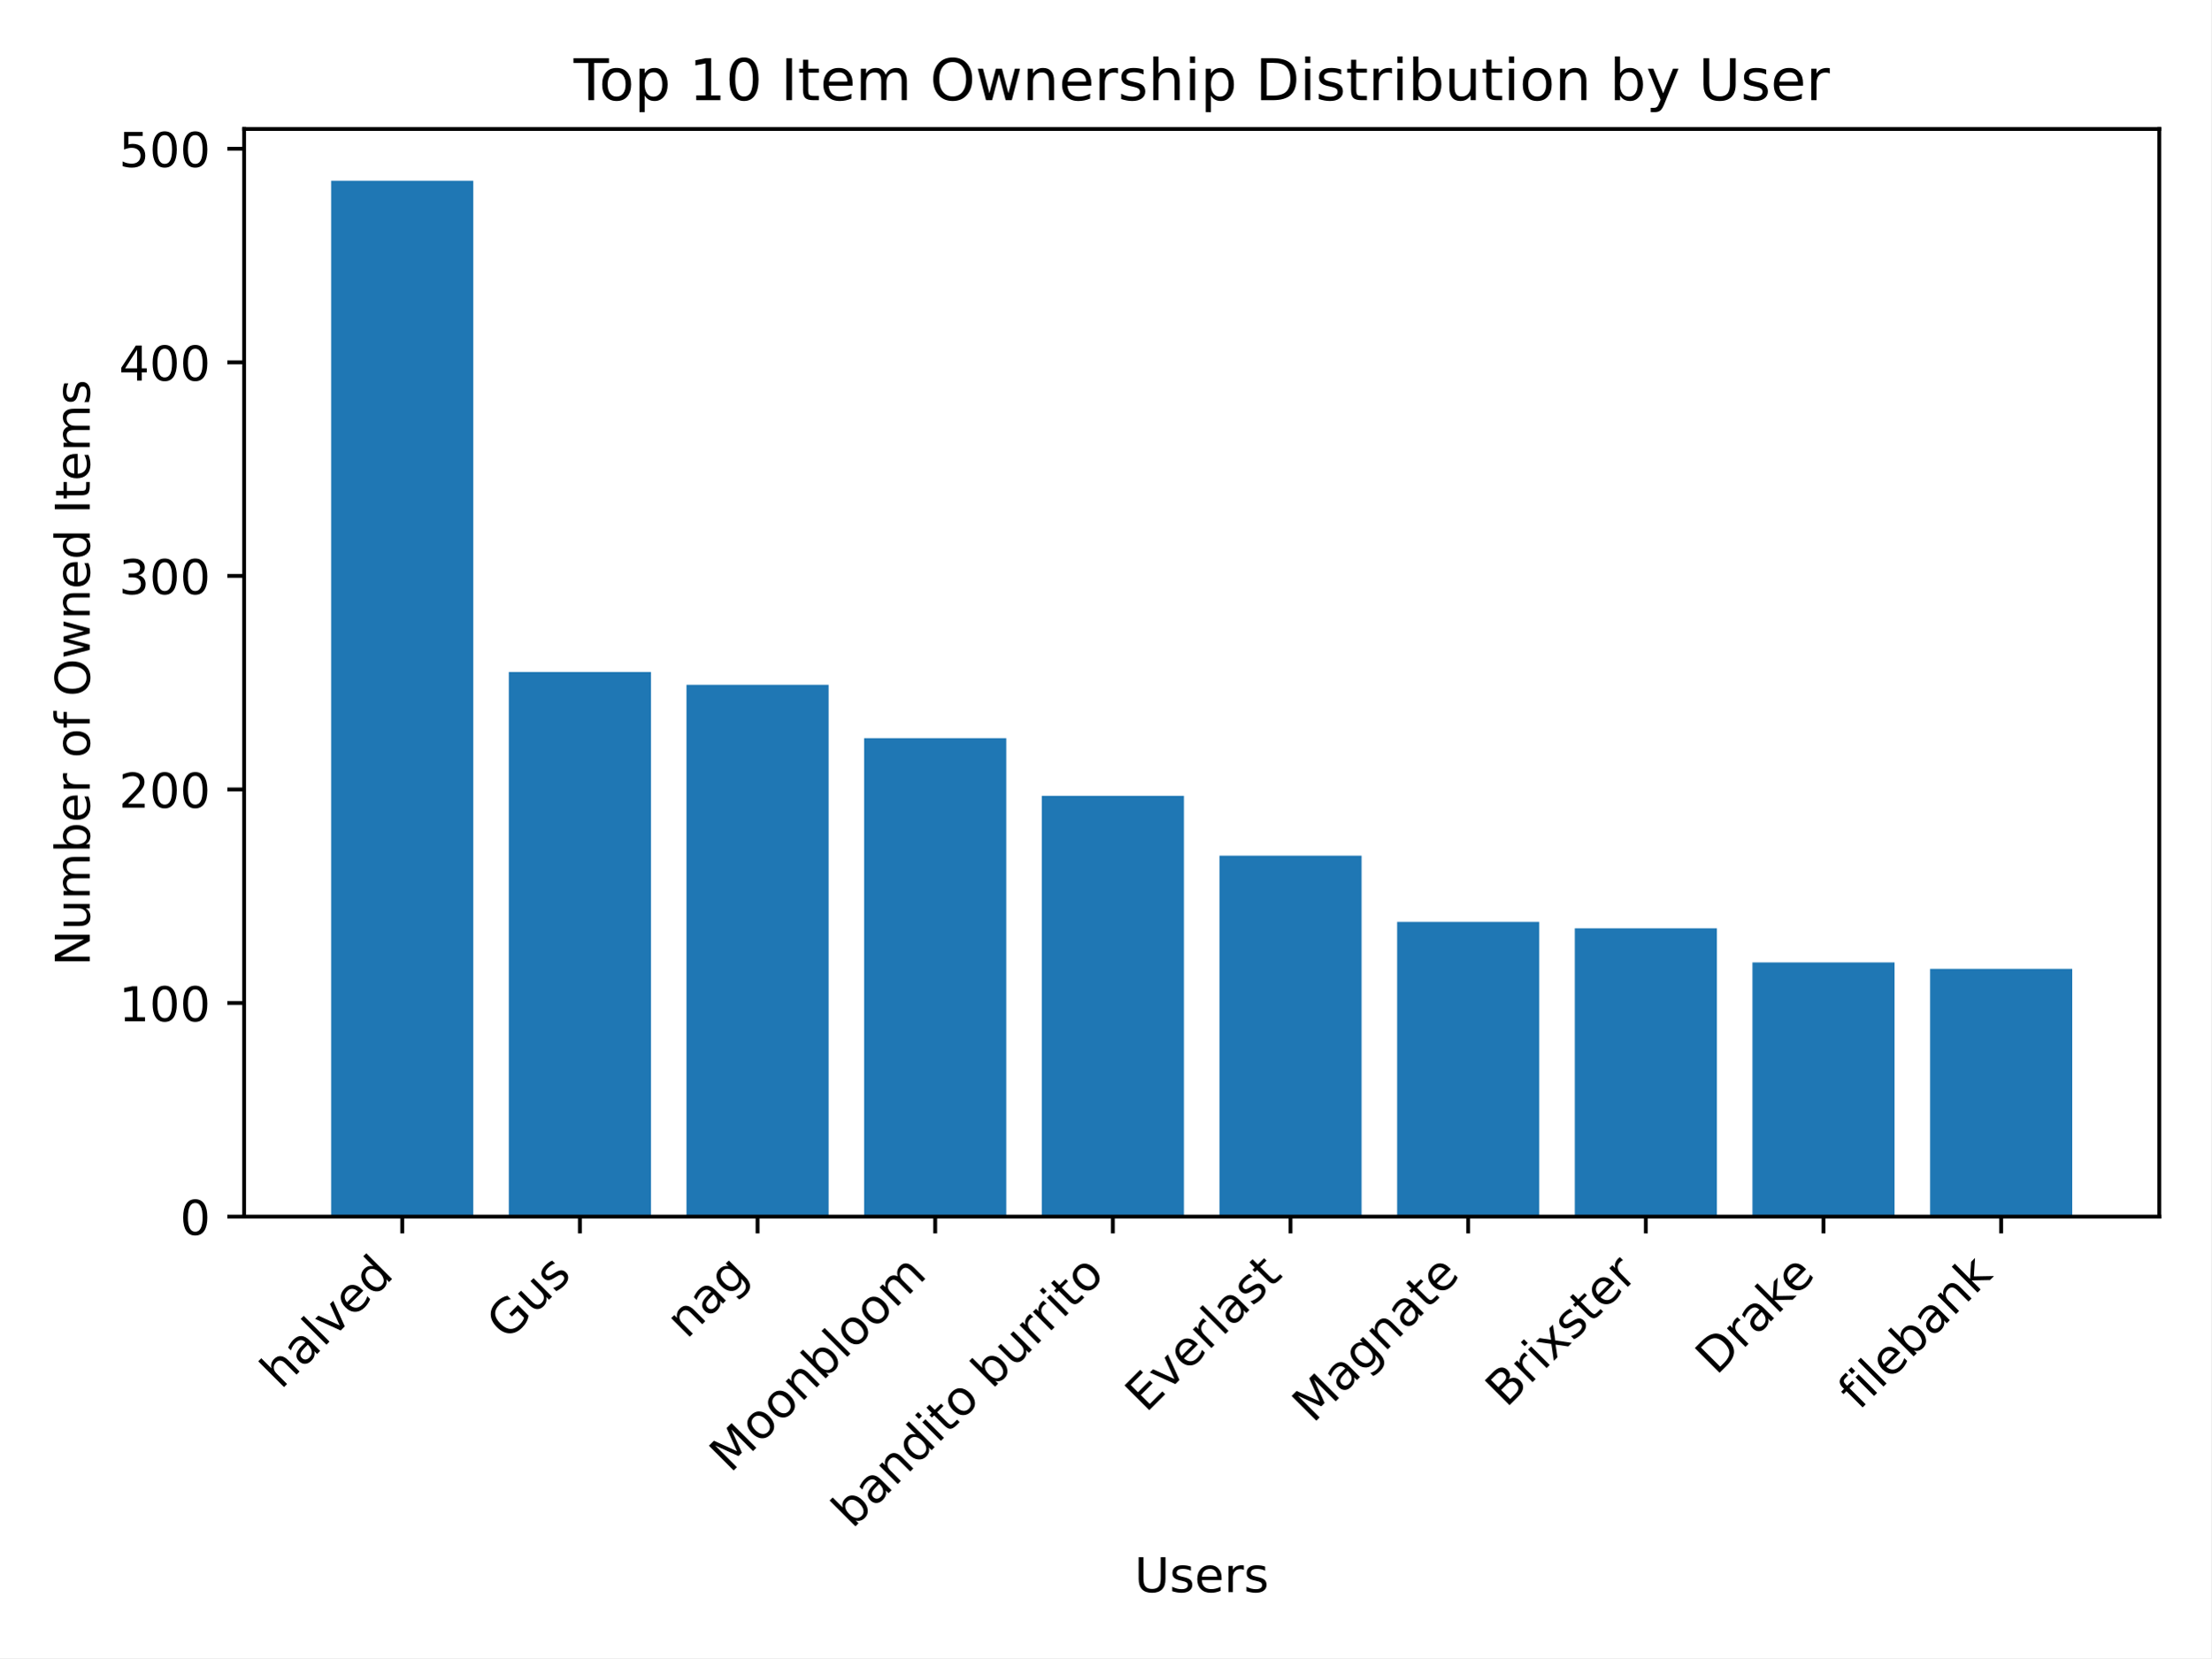
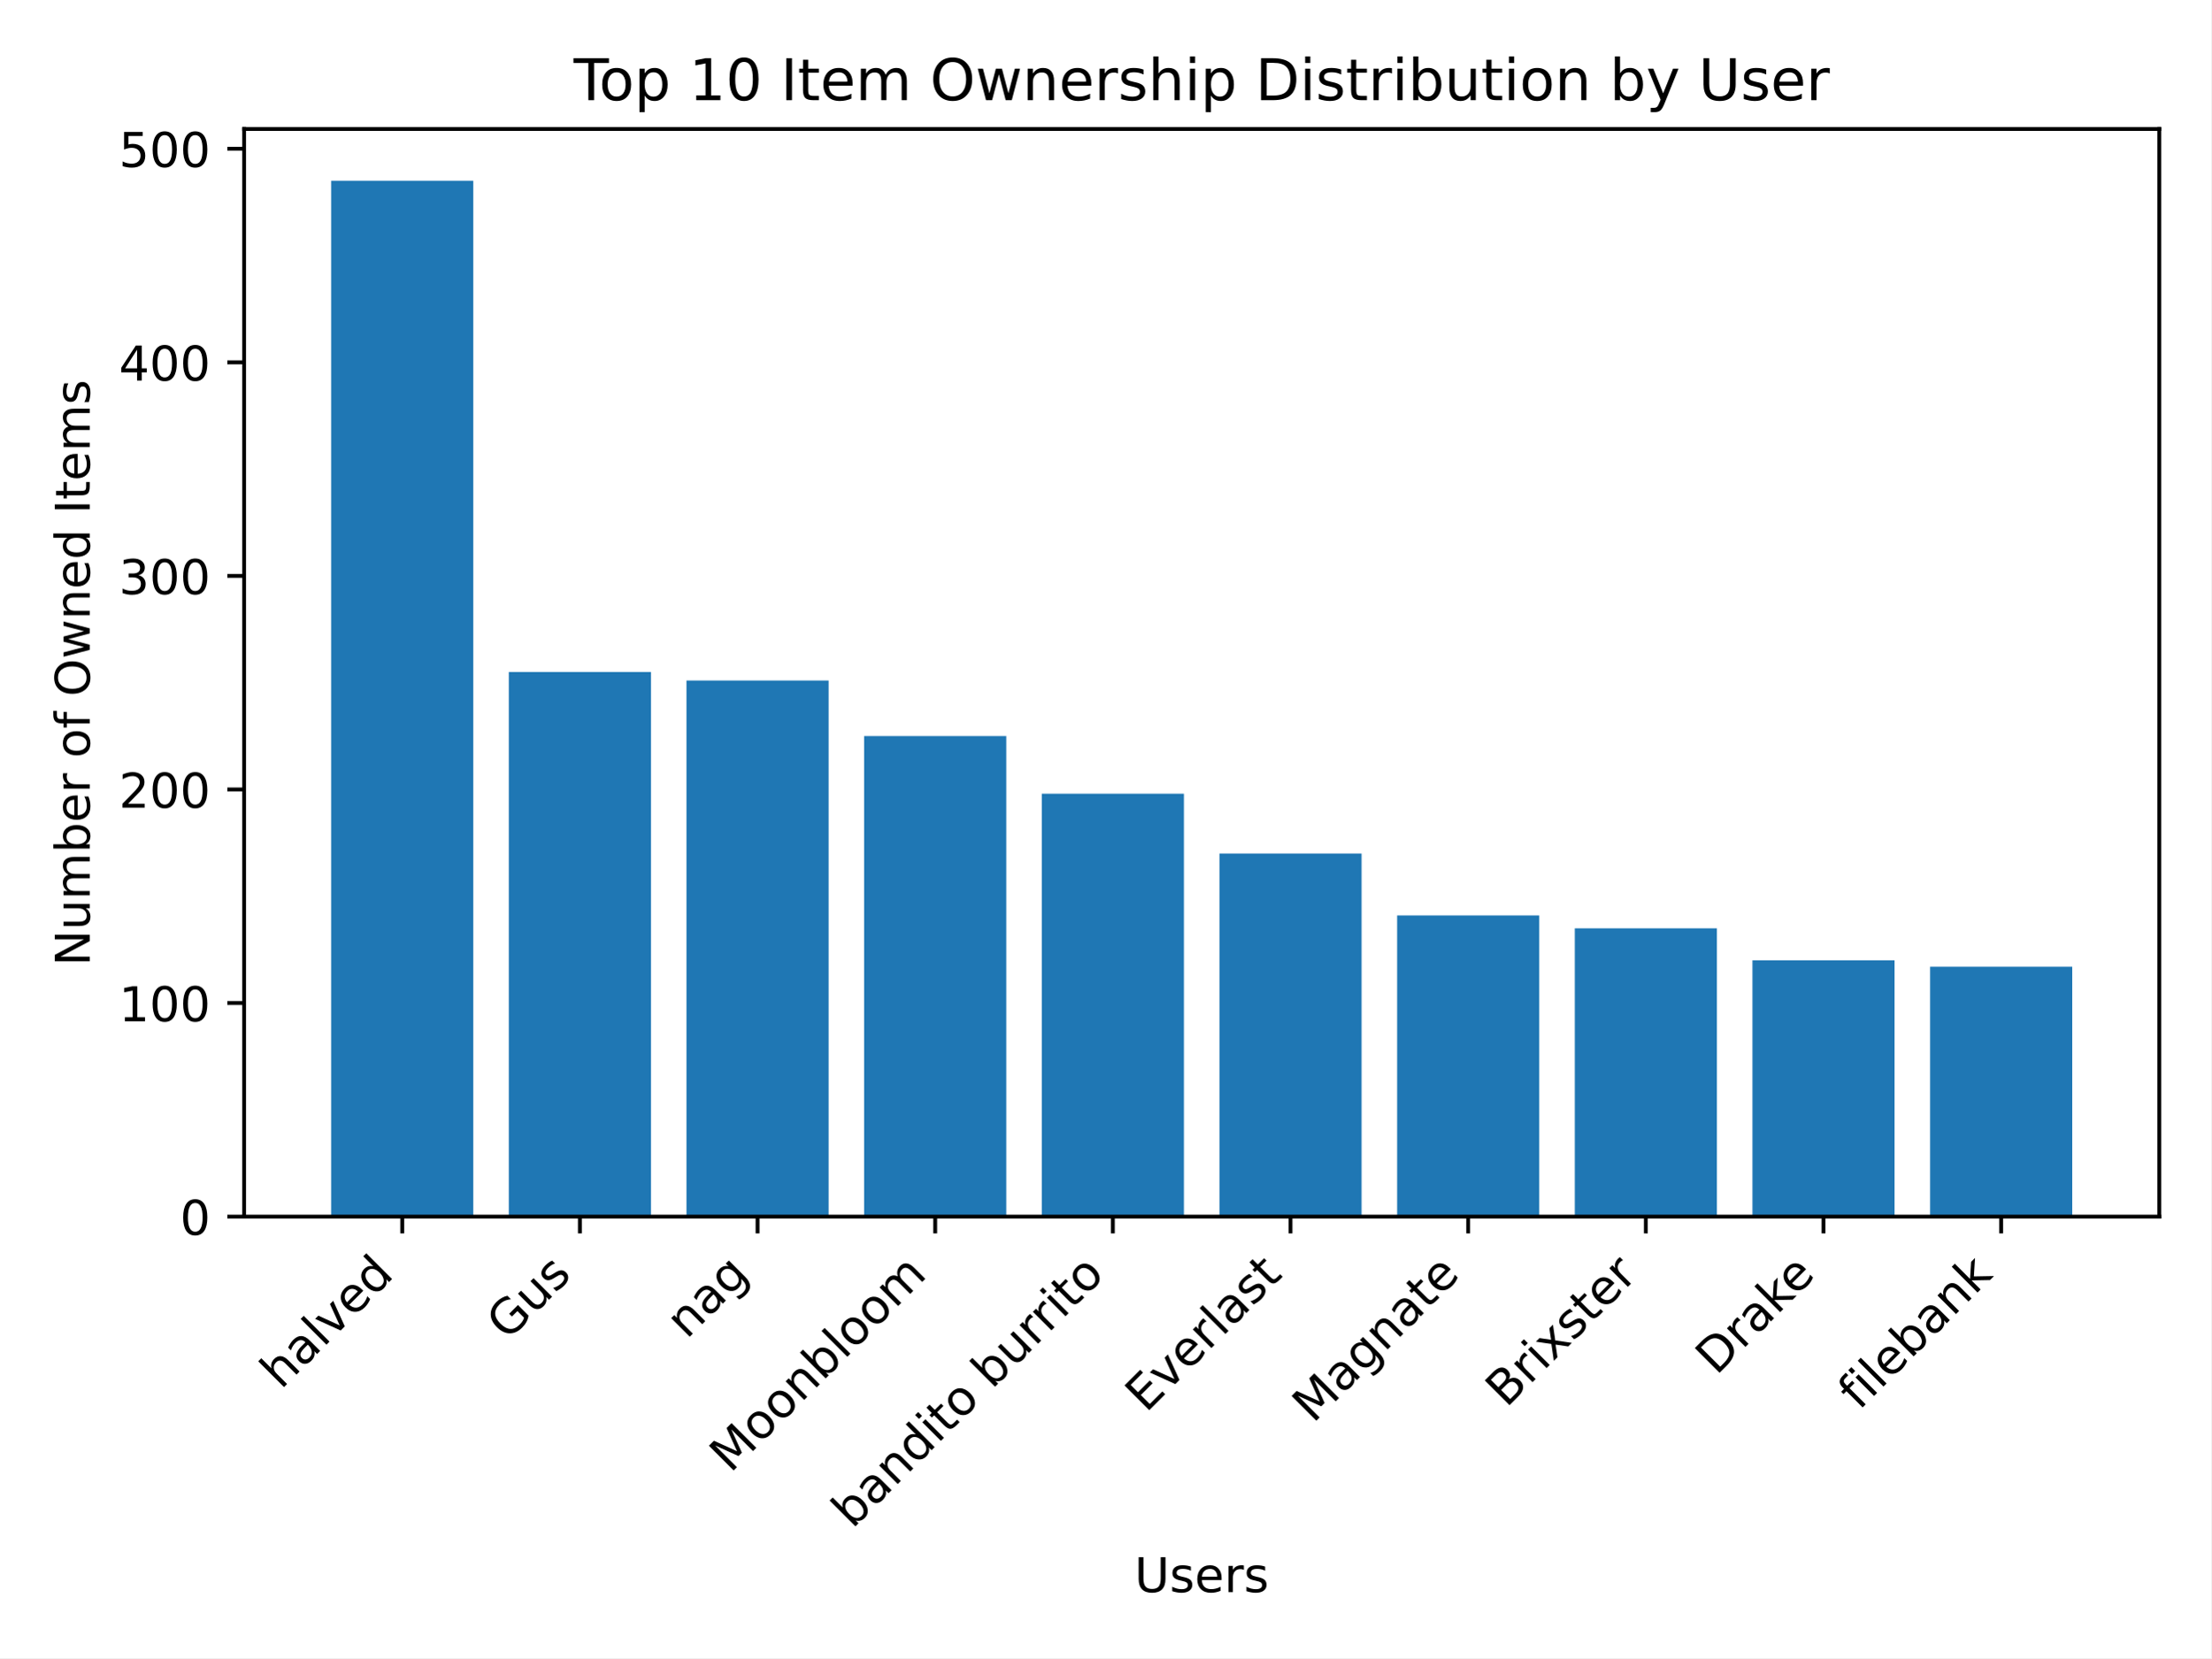
<svg xmlns="http://www.w3.org/2000/svg" xmlns:xlink="http://www.w3.org/1999/xlink" width="460.8pt" height="345.6pt" viewBox="0 0 460.8 345.6" version="1.1">
  <defs>
    <style type="text/css">*{stroke-linejoin: round; stroke-linecap: butt}</style>
  </defs>
  <g id="figure_1">
    <g id="patch_1">
      <path d="M 0 345.6  L 460.8 345.6  L 460.8 0  L 0 0  z " style="fill: #ffffff" />
    </g>
    <g id="axes_1">
      <g id="patch_2">
        <path d="M 50.87 253.581  L 450 253.581  L 450 26.88  L 50.87 26.88  z " style="fill: #ffffff" />
      </g>
      <g id="patch_3">
-         <path d="M 69.012 253.581  L 98.632 253.581  L 98.632 37.675  L 69.012 37.675  z " clip-path="url(#p14af74fe85)" style="fill: #1f77b4" />
+         <path d="M 69.012 253.581  L 98.632 253.581  L 98.632 37.675  L 69.012 37.675  z " clip-path="url(#p474a1abf50)" style="fill: #1f77b4" />
      </g>
      <g id="patch_4">
-         <path d="M 106.037 253.581  L 135.657 253.581  L 135.657 140.063  L 106.037 140.063  z " clip-path="url(#p14af74fe85)" style="fill: #1f77b4" />
+         <path d="M 106.037 253.581  L 135.657 253.581  L 135.657 140.063  L 106.037 140.063  z " clip-path="url(#p474a1abf50)" style="fill: #1f77b4" />
      </g>
      <g id="patch_5">
-         <path d="M 143.062 253.581  L 172.682 253.581  L 172.682 142.734  L 143.062 142.734  z " clip-path="url(#p14af74fe85)" style="fill: #1f77b4" />
+         <path d="M 143.062 253.581  L 172.682 253.581  L 172.682 141.844  L 143.062 141.844  z " clip-path="url(#p474a1abf50)" style="fill: #1f77b4" />
      </g>
      <g id="patch_6">
-         <path d="M 180.087 253.581  L 209.707 253.581  L 209.707 153.863  L 180.087 153.863  z " clip-path="url(#p14af74fe85)" style="fill: #1f77b4" />
+         <path d="M 180.087 253.581  L 209.707 253.581  L 209.707 153.418  L 180.087 153.418  z " clip-path="url(#p474a1abf50)" style="fill: #1f77b4" />
      </g>
      <g id="patch_7">
-         <path d="M 217.112 253.581  L 246.732 253.581  L 246.732 165.883  L 217.112 165.883  z " clip-path="url(#p14af74fe85)" style="fill: #1f77b4" />
+         <path d="M 217.112 253.581  L 246.732 253.581  L 246.732 165.438  L 217.112 165.438  z " clip-path="url(#p474a1abf50)" style="fill: #1f77b4" />
      </g>
      <g id="patch_8">
-         <path d="M 254.138 253.581  L 283.758 253.581  L 283.758 178.348  L 254.138 178.348  z " clip-path="url(#p14af74fe85)" style="fill: #1f77b4" />
+         <path d="M 254.138 253.581  L 283.758 253.581  L 283.758 177.902  L 254.138 177.902  z " clip-path="url(#p474a1abf50)" style="fill: #1f77b4" />
      </g>
      <g id="patch_9">
-         <path d="M 291.163 253.581  L 320.783 253.581  L 320.783 192.148  L 291.163 192.148  z " clip-path="url(#p14af74fe85)" style="fill: #1f77b4" />
+         <path d="M 291.163 253.581  L 320.783 253.581  L 320.783 190.812  L 291.163 190.812  z " clip-path="url(#p474a1abf50)" style="fill: #1f77b4" />
      </g>
      <g id="patch_10">
-         <path d="M 328.188 253.581  L 357.808 253.581  L 357.808 193.483  L 328.188 193.483  z " clip-path="url(#p14af74fe85)" style="fill: #1f77b4" />
+         <path d="M 328.188 253.581  L 357.808 253.581  L 357.808 193.483  L 328.188 193.483  z " clip-path="url(#p474a1abf50)" style="fill: #1f77b4" />
      </g>
      <g id="patch_11">
-         <path d="M 365.213 253.581  L 394.833 253.581  L 394.833 200.606  L 365.213 200.606  z " clip-path="url(#p14af74fe85)" style="fill: #1f77b4" />
+         <path d="M 365.213 253.581  L 394.833 253.581  L 394.833 200.161  L 365.213 200.161  z " clip-path="url(#p474a1abf50)" style="fill: #1f77b4" />
      </g>
      <g id="patch_12">
-         <path d="M 402.238 253.581  L 431.858 253.581  L 431.858 201.941  L 402.238 201.941  z " clip-path="url(#p14af74fe85)" style="fill: #1f77b4" />
+         <path d="M 402.238 253.581  L 431.858 253.581  L 431.858 201.496  L 402.238 201.496  z " clip-path="url(#p474a1abf50)" style="fill: #1f77b4" />
      </g>
      <g id="matplotlib.axis_1">
        <g id="xtick_1">
          <g id="line2d_1">
            <defs>
-               <path id="m2b5aeedfde" d="M 0 0  L 0 3.5  " style="stroke: #000000; stroke-width: 0.8" />
+               <path id="m99b3685de8" d="M 0 0  L 0 3.5  " style="stroke: #000000; stroke-width: 0.8" />
            </defs>
            <g>
-               <use xlink:href="#m2b5aeedfde" x="83.822" y="253.581" style="stroke: #000000; stroke-width: 0.8" />
+               <use xlink:href="#m99b3685de8" x="83.822" y="253.581" style="stroke: #000000; stroke-width: 0.8" />
            </g>
          </g>
          <g id="text_1">
            <g transform="translate(58.54764 289.7576) rotate(-45) scale(0.1 -0.1)">
              <defs>
                <path id="DejaVuSans-68" d="M 3513 2113  L 3513 0  L 2938 0  L 2938 2094  Q 2938 2591 2744 2837  Q 2550 3084 2163 3084  Q 1697 3084 1428 2787  Q 1159 2491 1159 1978  L 1159 0  L 581 0  L 581 4863  L 1159 4863  L 1159 2956  Q 1366 3272 1645 3428  Q 1925 3584 2291 3584  Q 2894 3584 3203 3211  Q 3513 2838 3513 2113  z " transform="scale(0.015625)" />
                <path id="DejaVuSans-61" d="M 2194 1759  Q 1497 1759 1228 1600  Q 959 1441 959 1056  Q 959 750 1161 570  Q 1363 391 1709 391  Q 2188 391 2477 730  Q 2766 1069 2766 1631  L 2766 1759  L 2194 1759  z M 3341 1997  L 3341 0  L 2766 0  L 2766 531  Q 2569 213 2275 61  Q 1981 -91 1556 -91  Q 1019 -91 701 211  Q 384 513 384 1019  Q 384 1609 779 1909  Q 1175 2209 1959 2209  L 2766 2209  L 2766 2266  Q 2766 2663 2505 2880  Q 2244 3097 1772 3097  Q 1472 3097 1187 3025  Q 903 2953 641 2809  L 641 3341  Q 956 3463 1253 3523  Q 1550 3584 1831 3584  Q 2591 3584 2966 3190  Q 3341 2797 3341 1997  z " transform="scale(0.015625)" />
                <path id="DejaVuSans-6c" d="M 603 4863  L 1178 4863  L 1178 0  L 603 0  L 603 4863  z " transform="scale(0.015625)" />
                <path id="DejaVuSans-76" d="M 191 3500  L 800 3500  L 1894 563  L 2988 3500  L 3597 3500  L 2284 0  L 1503 0  L 191 3500  z " transform="scale(0.015625)" />
                <path id="DejaVuSans-65" d="M 3597 1894  L 3597 1613  L 953 1613  Q 991 1019 1311 708  Q 1631 397 2203 397  Q 2534 397 2845 478  Q 3156 559 3463 722  L 3463 178  Q 3153 47 2828 -22  Q 2503 -91 2169 -91  Q 1331 -91 842 396  Q 353 884 353 1716  Q 353 2575 817 3079  Q 1281 3584 2069 3584  Q 2775 3584 3186 3129  Q 3597 2675 3597 1894  z M 3022 2063  Q 3016 2534 2758 2815  Q 2500 3097 2075 3097  Q 1594 3097 1305 2825  Q 1016 2553 972 2059  L 3022 2063  z " transform="scale(0.015625)" />
                <path id="DejaVuSans-64" d="M 2906 2969  L 2906 4863  L 3481 4863  L 3481 0  L 2906 0  L 2906 525  Q 2725 213 2448 61  Q 2172 -91 1784 -91  Q 1150 -91 751 415  Q 353 922 353 1747  Q 353 2572 751 3078  Q 1150 3584 1784 3584  Q 2172 3584 2448 3432  Q 2725 3281 2906 2969  z M 947 1747  Q 947 1113 1208 752  Q 1469 391 1925 391  Q 2381 391 2643 752  Q 2906 1113 2906 1747  Q 2906 2381 2643 2742  Q 2381 3103 1925 3103  Q 1469 3103 1208 2742  Q 947 2381 947 1747  z " transform="scale(0.015625)" />
              </defs>
              <use xlink:href="#DejaVuSans-68" />
              <use xlink:href="#DejaVuSans-61" x="63.379" />
              <use xlink:href="#DejaVuSans-6c" x="124.658" />
              <use xlink:href="#DejaVuSans-76" x="152.441" />
              <use xlink:href="#DejaVuSans-65" x="211.621" />
              <use xlink:href="#DejaVuSans-64" x="273.145" />
            </g>
          </g>
        </g>
        <g id="xtick_2">
          <g id="line2d_2">
            <g>
-               <use xlink:href="#m2b5aeedfde" x="120.847" y="253.581" style="stroke: #000000; stroke-width: 0.8" />
+               <use xlink:href="#m99b3685de8" x="120.847" y="253.581" style="stroke: #000000; stroke-width: 0.8" />
            </g>
          </g>
          <g id="text_2">
            <g transform="translate(105.7329 279.5973) rotate(-45) scale(0.1 -0.1)">
              <defs>
                <path id="DejaVuSans-47" d="M 3809 666  L 3809 1919  L 2778 1919  L 2778 2438  L 4434 2438  L 4434 434  Q 4069 175 3628 42  Q 3188 -91 2688 -91  Q 1594 -91 976 548  Q 359 1188 359 2328  Q 359 3472 976 4111  Q 1594 4750 2688 4750  Q 3144 4750 3555 4637  Q 3966 4525 4313 4306  L 4313 3634  Q 3963 3931 3569 4081  Q 3175 4231 2741 4231  Q 1884 4231 1454 3753  Q 1025 3275 1025 2328  Q 1025 1384 1454 906  Q 1884 428 2741 428  Q 3075 428 3337 486  Q 3600 544 3809 666  z " transform="scale(0.015625)" />
                <path id="DejaVuSans-75" d="M 544 1381  L 544 3500  L 1119 3500  L 1119 1403  Q 1119 906 1312 657  Q 1506 409 1894 409  Q 2359 409 2629 706  Q 2900 1003 2900 1516  L 2900 3500  L 3475 3500  L 3475 0  L 2900 0  L 2900 538  Q 2691 219 2414 64  Q 2138 -91 1772 -91  Q 1169 -91 856 284  Q 544 659 544 1381  z M 1991 3584  L 1991 3584  z " transform="scale(0.015625)" />
                <path id="DejaVuSans-73" d="M 2834 3397  L 2834 2853  Q 2591 2978 2328 3040  Q 2066 3103 1784 3103  Q 1356 3103 1142 2972  Q 928 2841 928 2578  Q 928 2378 1081 2264  Q 1234 2150 1697 2047  L 1894 2003  Q 2506 1872 2764 1633  Q 3022 1394 3022 966  Q 3022 478 2636 193  Q 2250 -91 1575 -91  Q 1294 -91 989 -36  Q 684 19 347 128  L 347 722  Q 666 556 975 473  Q 1284 391 1588 391  Q 1994 391 2212 530  Q 2431 669 2431 922  Q 2431 1156 2273 1281  Q 2116 1406 1581 1522  L 1381 1569  Q 847 1681 609 1914  Q 372 2147 372 2553  Q 372 3047 722 3315  Q 1072 3584 1716 3584  Q 2034 3584 2315 3537  Q 2597 3491 2834 3397  z " transform="scale(0.015625)" />
              </defs>
              <use xlink:href="#DejaVuSans-47" />
              <use xlink:href="#DejaVuSans-75" x="77.49" />
              <use xlink:href="#DejaVuSans-73" x="140.869" />
            </g>
          </g>
        </g>
        <g id="xtick_3">
          <g id="line2d_3">
            <g>
-               <use xlink:href="#m2b5aeedfde" x="157.872" y="253.581" style="stroke: #000000; stroke-width: 0.8" />
+               <use xlink:href="#m99b3685de8" x="157.872" y="253.581" style="stroke: #000000; stroke-width: 0.8" />
            </g>
          </g>
          <g id="text_3">
            <g transform="translate(143.0983 279.257) rotate(-45) scale(0.1 -0.1)">
              <defs>
                <path id="DejaVuSans-6e" d="M 3513 2113  L 3513 0  L 2938 0  L 2938 2094  Q 2938 2591 2744 2837  Q 2550 3084 2163 3084  Q 1697 3084 1428 2787  Q 1159 2491 1159 1978  L 1159 0  L 581 0  L 581 3500  L 1159 3500  L 1159 2956  Q 1366 3272 1645 3428  Q 1925 3584 2291 3584  Q 2894 3584 3203 3211  Q 3513 2838 3513 2113  z " transform="scale(0.015625)" />
                <path id="DejaVuSans-67" d="M 2906 1791  Q 2906 2416 2648 2759  Q 2391 3103 1925 3103  Q 1463 3103 1205 2759  Q 947 2416 947 1791  Q 947 1169 1205 825  Q 1463 481 1925 481  Q 2391 481 2648 825  Q 2906 1169 2906 1791  z M 3481 434  Q 3481 -459 3084 -895  Q 2688 -1331 1869 -1331  Q 1566 -1331 1297 -1286  Q 1028 -1241 775 -1147  L 775 -588  Q 1028 -725 1275 -790  Q 1522 -856 1778 -856  Q 2344 -856 2625 -561  Q 2906 -266 2906 331  L 2906 616  Q 2728 306 2450 153  Q 2172 0 1784 0  Q 1141 0 747 490  Q 353 981 353 1791  Q 353 2603 747 3093  Q 1141 3584 1784 3584  Q 2172 3584 2450 3431  Q 2728 3278 2906 2969  L 2906 3500  L 3481 3500  L 3481 434  z " transform="scale(0.015625)" />
              </defs>
              <use xlink:href="#DejaVuSans-6e" />
              <use xlink:href="#DejaVuSans-61" x="63.379" />
              <use xlink:href="#DejaVuSans-67" x="124.658" />
            </g>
          </g>
        </g>
        <g id="xtick_4">
          <g id="line2d_4">
            <g>
-               <use xlink:href="#m2b5aeedfde" x="194.897" y="253.581" style="stroke: #000000; stroke-width: 0.8" />
+               <use xlink:href="#m99b3685de8" x="194.897" y="253.581" style="stroke: #000000; stroke-width: 0.8" />
            </g>
          </g>
          <g id="text_4">
            <g transform="translate(152.197 307.1833) rotate(-45) scale(0.1 -0.1)">
              <defs>
                <path id="DejaVuSans-4d" d="M 628 4666  L 1569 4666  L 2759 1491  L 3956 4666  L 4897 4666  L 4897 0  L 4281 0  L 4281 4097  L 3078 897  L 2444 897  L 1241 4097  L 1241 0  L 628 0  L 628 4666  z " transform="scale(0.015625)" />
                <path id="DejaVuSans-6f" d="M 1959 3097  Q 1497 3097 1228 2736  Q 959 2375 959 1747  Q 959 1119 1226 758  Q 1494 397 1959 397  Q 2419 397 2687 759  Q 2956 1122 2956 1747  Q 2956 2369 2687 2733  Q 2419 3097 1959 3097  z M 1959 3584  Q 2709 3584 3137 3096  Q 3566 2609 3566 1747  Q 3566 888 3137 398  Q 2709 -91 1959 -91  Q 1206 -91 779 398  Q 353 888 353 1747  Q 353 2609 779 3096  Q 1206 3584 1959 3584  z " transform="scale(0.015625)" />
                <path id="DejaVuSans-62" d="M 3116 1747  Q 3116 2381 2855 2742  Q 2594 3103 2138 3103  Q 1681 3103 1420 2742  Q 1159 2381 1159 1747  Q 1159 1113 1420 752  Q 1681 391 2138 391  Q 2594 391 2855 752  Q 3116 1113 3116 1747  z M 1159 2969  Q 1341 3281 1617 3432  Q 1894 3584 2278 3584  Q 2916 3584 3314 3078  Q 3713 2572 3713 1747  Q 3713 922 3314 415  Q 2916 -91 2278 -91  Q 1894 -91 1617 61  Q 1341 213 1159 525  L 1159 0  L 581 0  L 581 4863  L 1159 4863  L 1159 2969  z " transform="scale(0.015625)" />
                <path id="DejaVuSans-6d" d="M 3328 2828  Q 3544 3216 3844 3400  Q 4144 3584 4550 3584  Q 5097 3584 5394 3201  Q 5691 2819 5691 2113  L 5691 0  L 5113 0  L 5113 2094  Q 5113 2597 4934 2840  Q 4756 3084 4391 3084  Q 3944 3084 3684 2787  Q 3425 2491 3425 1978  L 3425 0  L 2847 0  L 2847 2094  Q 2847 2600 2669 2842  Q 2491 3084 2119 3084  Q 1678 3084 1418 2786  Q 1159 2488 1159 1978  L 1159 0  L 581 0  L 581 3500  L 1159 3500  L 1159 2956  Q 1356 3278 1631 3431  Q 1906 3584 2284 3584  Q 2666 3584 2933 3390  Q 3200 3197 3328 2828  z " transform="scale(0.015625)" />
              </defs>
              <use xlink:href="#DejaVuSans-4d" />
              <use xlink:href="#DejaVuSans-6f" x="86.279" />
              <use xlink:href="#DejaVuSans-6f" x="147.461" />
              <use xlink:href="#DejaVuSans-6e" x="208.643" />
              <use xlink:href="#DejaVuSans-62" x="272.021" />
              <use xlink:href="#DejaVuSans-6c" x="335.498" />
              <use xlink:href="#DejaVuSans-6f" x="363.281" />
              <use xlink:href="#DejaVuSans-6f" x="424.463" />
              <use xlink:href="#DejaVuSans-6d" x="485.645" />
            </g>
          </g>
        </g>
        <g id="xtick_5">
          <g id="line2d_5">
            <g>
-               <use xlink:href="#m2b5aeedfde" x="231.922" y="253.581" style="stroke: #000000; stroke-width: 0.8" />
+               <use xlink:href="#m99b3685de8" x="231.922" y="253.581" style="stroke: #000000; stroke-width: 0.8" />
            </g>
          </g>
          <g id="text_5">
            <g transform="translate(177.6255 318.7799) rotate(-45) scale(0.1 -0.1)">
              <defs>
                <path id="DejaVuSans-69" d="M 603 3500  L 1178 3500  L 1178 0  L 603 0  L 603 3500  z M 603 4863  L 1178 4863  L 1178 4134  L 603 4134  L 603 4863  z " transform="scale(0.015625)" />
                <path id="DejaVuSans-74" d="M 1172 4494  L 1172 3500  L 2356 3500  L 2356 3053  L 1172 3053  L 1172 1153  Q 1172 725 1289 603  Q 1406 481 1766 481  L 2356 481  L 2356 0  L 1766 0  Q 1100 0 847 248  Q 594 497 594 1153  L 594 3053  L 172 3053  L 172 3500  L 594 3500  L 594 4494  L 1172 4494  z " transform="scale(0.015625)" />
                <path id="DejaVuSans-20" transform="scale(0.015625)" />
                <path id="DejaVuSans-72" d="M 2631 2963  Q 2534 3019 2420 3045  Q 2306 3072 2169 3072  Q 1681 3072 1420 2755  Q 1159 2438 1159 1844  L 1159 0  L 581 0  L 581 3500  L 1159 3500  L 1159 2956  Q 1341 3275 1631 3429  Q 1922 3584 2338 3584  Q 2397 3584 2469 3576  Q 2541 3569 2628 3553  L 2631 2963  z " transform="scale(0.015625)" />
              </defs>
              <use xlink:href="#DejaVuSans-62" />
              <use xlink:href="#DejaVuSans-61" x="63.477" />
              <use xlink:href="#DejaVuSans-6e" x="124.756" />
              <use xlink:href="#DejaVuSans-64" x="188.135" />
              <use xlink:href="#DejaVuSans-69" x="251.611" />
              <use xlink:href="#DejaVuSans-74" x="279.395" />
              <use xlink:href="#DejaVuSans-6f" x="318.604" />
              <use xlink:href="#DejaVuSans-20" x="379.785" />
              <use xlink:href="#DejaVuSans-62" x="411.572" />
              <use xlink:href="#DejaVuSans-75" x="475.049" />
              <use xlink:href="#DejaVuSans-72" x="538.428" />
              <use xlink:href="#DejaVuSans-72" x="577.791" />
              <use xlink:href="#DejaVuSans-69" x="618.904" />
              <use xlink:href="#DejaVuSans-74" x="646.688" />
              <use xlink:href="#DejaVuSans-6f" x="685.896" />
            </g>
          </g>
        </g>
        <g id="xtick_6">
          <g id="line2d_6">
            <g>
-               <use xlink:href="#m2b5aeedfde" x="268.948" y="253.581" style="stroke: #000000; stroke-width: 0.8" />
+               <use xlink:href="#m99b3685de8" x="268.948" y="253.581" style="stroke: #000000; stroke-width: 0.8" />
            </g>
          </g>
          <g id="text_6">
            <g transform="translate(238.8126 294.6178) rotate(-45) scale(0.1 -0.1)">
              <defs>
                <path id="DejaVuSans-45" d="M 628 4666  L 3578 4666  L 3578 4134  L 1259 4134  L 1259 2753  L 3481 2753  L 3481 2222  L 1259 2222  L 1259 531  L 3634 531  L 3634 0  L 628 0  L 628 4666  z " transform="scale(0.015625)" />
              </defs>
              <use xlink:href="#DejaVuSans-45" />
              <use xlink:href="#DejaVuSans-76" x="63.184" />
              <use xlink:href="#DejaVuSans-65" x="122.363" />
              <use xlink:href="#DejaVuSans-72" x="183.887" />
              <use xlink:href="#DejaVuSans-6c" x="225" />
              <use xlink:href="#DejaVuSans-61" x="252.783" />
              <use xlink:href="#DejaVuSans-73" x="314.062" />
              <use xlink:href="#DejaVuSans-74" x="366.162" />
            </g>
          </g>
        </g>
        <g id="xtick_7">
          <g id="line2d_7">
            <g>
-               <use xlink:href="#m2b5aeedfde" x="305.973" y="253.581" style="stroke: #000000; stroke-width: 0.8" />
+               <use xlink:href="#m99b3685de8" x="305.973" y="253.581" style="stroke: #000000; stroke-width: 0.8" />
            </g>
          </g>
          <g id="text_7">
            <g transform="translate(273.6412 296.8143) rotate(-45) scale(0.1 -0.1)">
              <use xlink:href="#DejaVuSans-4d" />
              <use xlink:href="#DejaVuSans-61" x="86.279" />
              <use xlink:href="#DejaVuSans-67" x="147.559" />
              <use xlink:href="#DejaVuSans-6e" x="211.035" />
              <use xlink:href="#DejaVuSans-61" x="274.414" />
              <use xlink:href="#DejaVuSans-74" x="335.693" />
              <use xlink:href="#DejaVuSans-65" x="374.902" />
            </g>
          </g>
        </g>
        <g id="xtick_8">
          <g id="line2d_8">
            <g>
-               <use xlink:href="#m2b5aeedfde" x="342.998" y="253.581" style="stroke: #000000; stroke-width: 0.8" />
+               <use xlink:href="#m99b3685de8" x="342.998" y="253.581" style="stroke: #000000; stroke-width: 0.8" />
            </g>
          </g>
          <g id="text_8">
            <g transform="translate(313.9057 293.5748) rotate(-45) scale(0.1 -0.1)">
              <defs>
                <path id="DejaVuSans-42" d="M 1259 2228  L 1259 519  L 2272 519  Q 2781 519 3026 730  Q 3272 941 3272 1375  Q 3272 1813 3026 2020  Q 2781 2228 2272 2228  L 1259 2228  z M 1259 4147  L 1259 2741  L 2194 2741  Q 2656 2741 2882 2914  Q 3109 3088 3109 3444  Q 3109 3797 2882 3972  Q 2656 4147 2194 4147  L 1259 4147  z M 628 4666  L 2241 4666  Q 2963 4666 3353 4366  Q 3744 4066 3744 3513  Q 3744 3084 3544 2831  Q 3344 2578 2956 2516  Q 3422 2416 3680 2098  Q 3938 1781 3938 1306  Q 3938 681 3513 340  Q 3088 0 2303 0  L 628 0  L 628 4666  z " transform="scale(0.015625)" />
                <path id="DejaVuSans-78" d="M 3513 3500  L 2247 1797  L 3578 0  L 2900 0  L 1881 1375  L 863 0  L 184 0  L 1544 1831  L 300 3500  L 978 3500  L 1906 2253  L 2834 3500  L 3513 3500  z " transform="scale(0.015625)" />
              </defs>
              <use xlink:href="#DejaVuSans-42" />
              <use xlink:href="#DejaVuSans-72" x="68.604" />
              <use xlink:href="#DejaVuSans-69" x="109.717" />
              <use xlink:href="#DejaVuSans-78" x="137.5" />
              <use xlink:href="#DejaVuSans-73" x="196.68" />
              <use xlink:href="#DejaVuSans-74" x="248.779" />
              <use xlink:href="#DejaVuSans-65" x="287.988" />
              <use xlink:href="#DejaVuSans-72" x="349.512" />
            </g>
          </g>
        </g>
        <g id="xtick_9">
          <g id="line2d_9">
            <g>
-               <use xlink:href="#m2b5aeedfde" x="380.023" y="253.581" style="stroke: #000000; stroke-width: 0.8" />
+               <use xlink:href="#m99b3685de8" x="380.023" y="253.581" style="stroke: #000000; stroke-width: 0.8" />
            </g>
          </g>
          <g id="text_9">
            <g transform="translate(357.6781 286.8275) rotate(-45) scale(0.1 -0.1)">
              <defs>
                <path id="DejaVuSans-44" d="M 1259 4147  L 1259 519  L 2022 519  Q 2988 519 3436 956  Q 3884 1394 3884 2338  Q 3884 3275 3436 3711  Q 2988 4147 2022 4147  L 1259 4147  z M 628 4666  L 1925 4666  Q 3281 4666 3915 4102  Q 4550 3538 4550 2338  Q 4550 1131 3912 565  Q 3275 0 1925 0  L 628 0  L 628 4666  z " transform="scale(0.015625)" />
                <path id="DejaVuSans-6b" d="M 581 4863  L 1159 4863  L 1159 1991  L 2875 3500  L 3609 3500  L 1753 1863  L 3688 0  L 2938 0  L 1159 1709  L 1159 0  L 581 0  L 581 4863  z " transform="scale(0.015625)" />
              </defs>
              <use xlink:href="#DejaVuSans-44" />
              <use xlink:href="#DejaVuSans-72" x="77.002" />
              <use xlink:href="#DejaVuSans-61" x="118.115" />
              <use xlink:href="#DejaVuSans-6b" x="179.395" />
              <use xlink:href="#DejaVuSans-65" x="233.68" />
            </g>
          </g>
        </g>
        <g id="xtick_10">
          <g id="line2d_10">
            <g>
-               <use xlink:href="#m2b5aeedfde" x="417.048" y="253.581" style="stroke: #000000; stroke-width: 0.8" />
+               <use xlink:href="#m99b3685de8" x="417.048" y="253.581" style="stroke: #000000; stroke-width: 0.8" />
            </g>
          </g>
          <g id="text_10">
            <g transform="translate(387.41 294.1206) rotate(-45) scale(0.1 -0.1)">
              <defs>
                <path id="DejaVuSans-66" d="M 2375 4863  L 2375 4384  L 1825 4384  Q 1516 4384 1395 4259  Q 1275 4134 1275 3809  L 1275 3500  L 2222 3500  L 2222 3053  L 1275 3053  L 1275 0  L 697 0  L 697 3053  L 147 3053  L 147 3500  L 697 3500  L 697 3744  Q 697 4328 969 4595  Q 1241 4863 1831 4863  L 2375 4863  z " transform="scale(0.015625)" />
              </defs>
              <use xlink:href="#DejaVuSans-66" />
              <use xlink:href="#DejaVuSans-69" x="35.205" />
              <use xlink:href="#DejaVuSans-6c" x="62.988" />
              <use xlink:href="#DejaVuSans-65" x="90.771" />
              <use xlink:href="#DejaVuSans-62" x="152.295" />
              <use xlink:href="#DejaVuSans-61" x="215.771" />
              <use xlink:href="#DejaVuSans-6e" x="277.051" />
              <use xlink:href="#DejaVuSans-6b" x="340.43" />
            </g>
          </g>
        </g>
        <g id="text_11">
          <g transform="translate(236.4342 331.8489) scale(0.1 -0.1)">
            <defs>
              <path id="DejaVuSans-55" d="M 556 4666  L 1191 4666  L 1191 1831  Q 1191 1081 1462 751  Q 1734 422 2344 422  Q 2950 422 3222 751  Q 3494 1081 3494 1831  L 3494 4666  L 4128 4666  L 4128 1753  Q 4128 841 3676 375  Q 3225 -91 2344 -91  Q 1459 -91 1007 375  Q 556 841 556 1753  L 556 4666  z " transform="scale(0.015625)" />
            </defs>
            <use xlink:href="#DejaVuSans-55" />
            <use xlink:href="#DejaVuSans-73" x="73.193" />
            <use xlink:href="#DejaVuSans-65" x="125.293" />
            <use xlink:href="#DejaVuSans-72" x="186.816" />
            <use xlink:href="#DejaVuSans-73" x="227.93" />
          </g>
        </g>
      </g>
      <g id="matplotlib.axis_2">
        <g id="ytick_1">
          <g id="line2d_11">
            <defs>
-               <path id="m31ebc8247e" d="M 0 0  L -3.5 0  " style="stroke: #000000; stroke-width: 0.8" />
+               <path id="mf4f3e07216" d="M 0 0  L -3.5 0  " style="stroke: #000000; stroke-width: 0.8" />
            </defs>
            <g>
-               <use xlink:href="#m31ebc8247e" x="50.87" y="253.581" style="stroke: #000000; stroke-width: 0.8" />
+               <use xlink:href="#mf4f3e07216" x="50.87" y="253.581" style="stroke: #000000; stroke-width: 0.8" />
            </g>
          </g>
          <g id="text_12">
            <g transform="translate(37.5075 257.3798) scale(0.1 -0.1)">
              <defs>
                <path id="DejaVuSans-30" d="M 2034 4250  Q 1547 4250 1301 3770  Q 1056 3291 1056 2328  Q 1056 1369 1301 889  Q 1547 409 2034 409  Q 2525 409 2770 889  Q 3016 1369 3016 2328  Q 3016 3291 2770 3770  Q 2525 4250 2034 4250  z M 2034 4750  Q 2819 4750 3233 4129  Q 3647 3509 3647 2328  Q 3647 1150 3233 529  Q 2819 -91 2034 -91  Q 1250 -91 836 529  Q 422 1150 422 2328  Q 422 3509 836 4129  Q 1250 4750 2034 4750  z " transform="scale(0.015625)" />
              </defs>
              <use xlink:href="#DejaVuSans-30" />
            </g>
          </g>
        </g>
        <g id="ytick_2">
          <g id="line2d_12">
            <g>
-               <use xlink:href="#m31ebc8247e" x="50.87" y="209.064" style="stroke: #000000; stroke-width: 0.8" />
+               <use xlink:href="#mf4f3e07216" x="50.87" y="209.064" style="stroke: #000000; stroke-width: 0.8" />
            </g>
          </g>
          <g id="text_13">
            <g transform="translate(24.7825 212.8632) scale(0.1 -0.1)">
              <defs>
                <path id="DejaVuSans-31" d="M 794 531  L 1825 531  L 1825 4091  L 703 3866  L 703 4441  L 1819 4666  L 2450 4666  L 2450 531  L 3481 531  L 3481 0  L 794 0  L 794 531  z " transform="scale(0.015625)" />
              </defs>
              <use xlink:href="#DejaVuSans-31" />
              <use xlink:href="#DejaVuSans-30" x="63.623" />
              <use xlink:href="#DejaVuSans-30" x="127.246" />
            </g>
          </g>
        </g>
        <g id="ytick_3">
          <g id="line2d_13">
            <g>
-               <use xlink:href="#m31ebc8247e" x="50.87" y="164.547" style="stroke: #000000; stroke-width: 0.8" />
+               <use xlink:href="#mf4f3e07216" x="50.87" y="164.547" style="stroke: #000000; stroke-width: 0.8" />
            </g>
          </g>
          <g id="text_14">
            <g transform="translate(24.7825 168.3467) scale(0.1 -0.1)">
              <defs>
                <path id="DejaVuSans-32" d="M 1228 531  L 3431 531  L 3431 0  L 469 0  L 469 531  Q 828 903 1448 1529  Q 2069 2156 2228 2338  Q 2531 2678 2651 2914  Q 2772 3150 2772 3378  Q 2772 3750 2511 3984  Q 2250 4219 1831 4219  Q 1534 4219 1204 4116  Q 875 4013 500 3803  L 500 4441  Q 881 4594 1212 4672  Q 1544 4750 1819 4750  Q 2544 4750 2975 4387  Q 3406 4025 3406 3419  Q 3406 3131 3298 2873  Q 3191 2616 2906 2266  Q 2828 2175 2409 1742  Q 1991 1309 1228 531  z " transform="scale(0.015625)" />
              </defs>
              <use xlink:href="#DejaVuSans-32" />
              <use xlink:href="#DejaVuSans-30" x="63.623" />
              <use xlink:href="#DejaVuSans-30" x="127.246" />
            </g>
          </g>
        </g>
        <g id="ytick_4">
          <g id="line2d_14">
            <g>
-               <use xlink:href="#m31ebc8247e" x="50.87" y="120.031" style="stroke: #000000; stroke-width: 0.8" />
+               <use xlink:href="#mf4f3e07216" x="50.87" y="120.031" style="stroke: #000000; stroke-width: 0.8" />
            </g>
          </g>
          <g id="text_15">
            <g transform="translate(24.7825 123.8301) scale(0.1 -0.1)">
              <defs>
                <path id="DejaVuSans-33" d="M 2597 2516  Q 3050 2419 3304 2112  Q 3559 1806 3559 1356  Q 3559 666 3084 287  Q 2609 -91 1734 -91  Q 1441 -91 1130 -33  Q 819 25 488 141  L 488 750  Q 750 597 1062 519  Q 1375 441 1716 441  Q 2309 441 2620 675  Q 2931 909 2931 1356  Q 2931 1769 2642 2001  Q 2353 2234 1838 2234  L 1294 2234  L 1294 2753  L 1863 2753  Q 2328 2753 2575 2939  Q 2822 3125 2822 3475  Q 2822 3834 2567 4026  Q 2313 4219 1838 4219  Q 1578 4219 1281 4162  Q 984 4106 628 3988  L 628 4550  Q 988 4650 1302 4700  Q 1616 4750 1894 4750  Q 2613 4750 3031 4423  Q 3450 4097 3450 3541  Q 3450 3153 3228 2886  Q 3006 2619 2597 2516  z " transform="scale(0.015625)" />
              </defs>
              <use xlink:href="#DejaVuSans-33" />
              <use xlink:href="#DejaVuSans-30" x="63.623" />
              <use xlink:href="#DejaVuSans-30" x="127.246" />
            </g>
          </g>
        </g>
        <g id="ytick_5">
          <g id="line2d_15">
            <g>
-               <use xlink:href="#m31ebc8247e" x="50.87" y="75.514" style="stroke: #000000; stroke-width: 0.8" />
+               <use xlink:href="#mf4f3e07216" x="50.87" y="75.514" style="stroke: #000000; stroke-width: 0.8" />
            </g>
          </g>
          <g id="text_16">
            <g transform="translate(24.7825 79.31356) scale(0.1 -0.1)">
              <defs>
                <path id="DejaVuSans-34" d="M 2419 4116  L 825 1625  L 2419 1625  L 2419 4116  z M 2253 4666  L 3047 4666  L 3047 1625  L 3713 1625  L 3713 1100  L 3047 1100  L 3047 0  L 2419 0  L 2419 1100  L 313 1100  L 313 1709  L 2253 4666  z " transform="scale(0.015625)" />
              </defs>
              <use xlink:href="#DejaVuSans-34" />
              <use xlink:href="#DejaVuSans-30" x="63.623" />
              <use xlink:href="#DejaVuSans-30" x="127.246" />
            </g>
          </g>
        </g>
        <g id="ytick_6">
          <g id="line2d_16">
            <g>
-               <use xlink:href="#m31ebc8247e" x="50.87" y="30.998" style="stroke: #000000; stroke-width: 0.8" />
+               <use xlink:href="#mf4f3e07216" x="50.87" y="30.998" style="stroke: #000000; stroke-width: 0.8" />
            </g>
          </g>
          <g id="text_17">
            <g transform="translate(24.7825 34.797) scale(0.1 -0.1)">
              <defs>
                <path id="DejaVuSans-35" d="M 691 4666  L 3169 4666  L 3169 4134  L 1269 4134  L 1269 2991  Q 1406 3038 1543 3061  Q 1681 3084 1819 3084  Q 2600 3084 3056 2656  Q 3513 2228 3513 1497  Q 3513 744 3044 326  Q 2575 -91 1722 -91  Q 1428 -91 1123 -41  Q 819 9 494 109  L 494 744  Q 775 591 1075 516  Q 1375 441 1709 441  Q 2250 441 2565 725  Q 2881 1009 2881 1497  Q 2881 1984 2565 2268  Q 2250 2553 1709 2553  Q 1456 2553 1204 2497  Q 953 2441 691 2322  L 691 4666  z " transform="scale(0.015625)" />
              </defs>
              <use xlink:href="#DejaVuSans-35" />
              <use xlink:href="#DejaVuSans-30" x="63.623" />
              <use xlink:href="#DejaVuSans-30" x="127.246" />
            </g>
          </g>
        </g>
        <g id="text_18">
          <g transform="translate(18.70281 201.3342) rotate(-90) scale(0.1 -0.1)">
            <defs>
              <path id="DejaVuSans-4e" d="M 628 4666  L 1478 4666  L 3547 763  L 3547 4666  L 4159 4666  L 4159 0  L 3309 0  L 1241 3903  L 1241 0  L 628 0  L 628 4666  z " transform="scale(0.015625)" />
              <path id="DejaVuSans-4f" d="M 2522 4238  Q 1834 4238 1429 3725  Q 1025 3213 1025 2328  Q 1025 1447 1429 934  Q 1834 422 2522 422  Q 3209 422 3611 934  Q 4013 1447 4013 2328  Q 4013 3213 3611 3725  Q 3209 4238 2522 4238  z M 2522 4750  Q 3503 4750 4090 4092  Q 4678 3434 4678 2328  Q 4678 1225 4090 567  Q 3503 -91 2522 -91  Q 1538 -91 948 565  Q 359 1222 359 2328  Q 359 3434 948 4092  Q 1538 4750 2522 4750  z " transform="scale(0.015625)" />
              <path id="DejaVuSans-77" d="M 269 3500  L 844 3500  L 1563 769  L 2278 3500  L 2956 3500  L 3675 769  L 4391 3500  L 4966 3500  L 4050 0  L 3372 0  L 2619 2869  L 1863 0  L 1184 0  L 269 3500  z " transform="scale(0.015625)" />
              <path id="DejaVuSans-49" d="M 628 4666  L 1259 4666  L 1259 0  L 628 0  L 628 4666  z " transform="scale(0.015625)" />
            </defs>
            <use xlink:href="#DejaVuSans-4e" />
            <use xlink:href="#DejaVuSans-75" x="74.805" />
            <use xlink:href="#DejaVuSans-6d" x="138.184" />
            <use xlink:href="#DejaVuSans-62" x="235.596" />
            <use xlink:href="#DejaVuSans-65" x="299.072" />
            <use xlink:href="#DejaVuSans-72" x="360.596" />
            <use xlink:href="#DejaVuSans-20" x="401.709" />
            <use xlink:href="#DejaVuSans-6f" x="433.496" />
            <use xlink:href="#DejaVuSans-66" x="494.678" />
            <use xlink:href="#DejaVuSans-20" x="529.883" />
            <use xlink:href="#DejaVuSans-4f" x="561.67" />
            <use xlink:href="#DejaVuSans-77" x="640.381" />
            <use xlink:href="#DejaVuSans-6e" x="722.168" />
            <use xlink:href="#DejaVuSans-65" x="785.547" />
            <use xlink:href="#DejaVuSans-64" x="847.07" />
            <use xlink:href="#DejaVuSans-20" x="910.547" />
            <use xlink:href="#DejaVuSans-49" x="942.334" />
            <use xlink:href="#DejaVuSans-74" x="971.826" />
            <use xlink:href="#DejaVuSans-65" x="1011.035" />
            <use xlink:href="#DejaVuSans-6d" x="1072.559" />
            <use xlink:href="#DejaVuSans-73" x="1169.971" />
          </g>
        </g>
      </g>
      <g id="patch_13">
        <path d="M 50.87 253.581  L 50.87 26.88  " style="fill: none; stroke: #000000; stroke-width: 0.8; stroke-linejoin: miter; stroke-linecap: square" />
      </g>
      <g id="patch_14">
        <path d="M 450 253.581  L 450 26.88  " style="fill: none; stroke: #000000; stroke-width: 0.8; stroke-linejoin: miter; stroke-linecap: square" />
      </g>
      <g id="patch_15">
        <path d="M 50.87 253.581  L 450 253.581  " style="fill: none; stroke: #000000; stroke-width: 0.8; stroke-linejoin: miter; stroke-linecap: square" />
      </g>
      <g id="patch_16">
        <path d="M 50.87 26.88  L 450 26.88  " style="fill: none; stroke: #000000; stroke-width: 0.8; stroke-linejoin: miter; stroke-linecap: square" />
      </g>
      <g id="text_19">
        <g transform="translate(119.5422 20.88) scale(0.12 -0.12)">
          <defs>
            <path id="DejaVuSans-54" d="M -19 4666  L 3928 4666  L 3928 4134  L 2272 4134  L 2272 0  L 1638 0  L 1638 4134  L -19 4134  L -19 4666  z " transform="scale(0.015625)" />
            <path id="DejaVuSans-70" d="M 1159 525  L 1159 -1331  L 581 -1331  L 581 3500  L 1159 3500  L 1159 2969  Q 1341 3281 1617 3432  Q 1894 3584 2278 3584  Q 2916 3584 3314 3078  Q 3713 2572 3713 1747  Q 3713 922 3314 415  Q 2916 -91 2278 -91  Q 1894 -91 1617 61  Q 1341 213 1159 525  z M 3116 1747  Q 3116 2381 2855 2742  Q 2594 3103 2138 3103  Q 1681 3103 1420 2742  Q 1159 2381 1159 1747  Q 1159 1113 1420 752  Q 1681 391 2138 391  Q 2594 391 2855 752  Q 3116 1113 3116 1747  z " transform="scale(0.015625)" />
            <path id="DejaVuSans-79" d="M 2059 -325  Q 1816 -950 1584 -1140  Q 1353 -1331 966 -1331  L 506 -1331  L 506 -850  L 844 -850  Q 1081 -850 1212 -737  Q 1344 -625 1503 -206  L 1606 56  L 191 3500  L 800 3500  L 1894 763  L 2988 3500  L 3597 3500  L 2059 -325  z " transform="scale(0.015625)" />
          </defs>
          <use xlink:href="#DejaVuSans-54" />
          <use xlink:href="#DejaVuSans-6f" x="44.084" />
          <use xlink:href="#DejaVuSans-70" x="105.266" />
          <use xlink:href="#DejaVuSans-20" x="168.742" />
          <use xlink:href="#DejaVuSans-31" x="200.529" />
          <use xlink:href="#DejaVuSans-30" x="264.152" />
          <use xlink:href="#DejaVuSans-20" x="327.775" />
          <use xlink:href="#DejaVuSans-49" x="359.562" />
          <use xlink:href="#DejaVuSans-74" x="389.055" />
          <use xlink:href="#DejaVuSans-65" x="428.264" />
          <use xlink:href="#DejaVuSans-6d" x="489.787" />
          <use xlink:href="#DejaVuSans-20" x="587.199" />
          <use xlink:href="#DejaVuSans-4f" x="618.986" />
          <use xlink:href="#DejaVuSans-77" x="697.697" />
          <use xlink:href="#DejaVuSans-6e" x="779.484" />
          <use xlink:href="#DejaVuSans-65" x="842.863" />
          <use xlink:href="#DejaVuSans-72" x="904.387" />
          <use xlink:href="#DejaVuSans-73" x="945.5" />
          <use xlink:href="#DejaVuSans-68" x="997.6" />
          <use xlink:href="#DejaVuSans-69" x="1060.979" />
          <use xlink:href="#DejaVuSans-70" x="1088.762" />
          <use xlink:href="#DejaVuSans-20" x="1152.238" />
          <use xlink:href="#DejaVuSans-44" x="1184.025" />
          <use xlink:href="#DejaVuSans-69" x="1261.027" />
          <use xlink:href="#DejaVuSans-73" x="1288.811" />
          <use xlink:href="#DejaVuSans-74" x="1340.91" />
          <use xlink:href="#DejaVuSans-72" x="1380.119" />
          <use xlink:href="#DejaVuSans-69" x="1421.232" />
          <use xlink:href="#DejaVuSans-62" x="1449.016" />
          <use xlink:href="#DejaVuSans-75" x="1512.492" />
          <use xlink:href="#DejaVuSans-74" x="1575.871" />
          <use xlink:href="#DejaVuSans-69" x="1615.08" />
          <use xlink:href="#DejaVuSans-6f" x="1642.863" />
          <use xlink:href="#DejaVuSans-6e" x="1704.045" />
          <use xlink:href="#DejaVuSans-20" x="1767.424" />
          <use xlink:href="#DejaVuSans-62" x="1799.211" />
          <use xlink:href="#DejaVuSans-79" x="1862.688" />
          <use xlink:href="#DejaVuSans-20" x="1921.867" />
          <use xlink:href="#DejaVuSans-55" x="1953.654" />
          <use xlink:href="#DejaVuSans-73" x="2026.848" />
          <use xlink:href="#DejaVuSans-65" x="2078.947" />
          <use xlink:href="#DejaVuSans-72" x="2140.471" />
        </g>
      </g>
    </g>
  </g>
  <defs>
-     <clipPath id="p14af74fe85">
+     <clipPath id="p474a1abf50">
      <rect x="50.87" y="26.88" width="399.13" height="226.701" />
    </clipPath>
  </defs>
</svg>
